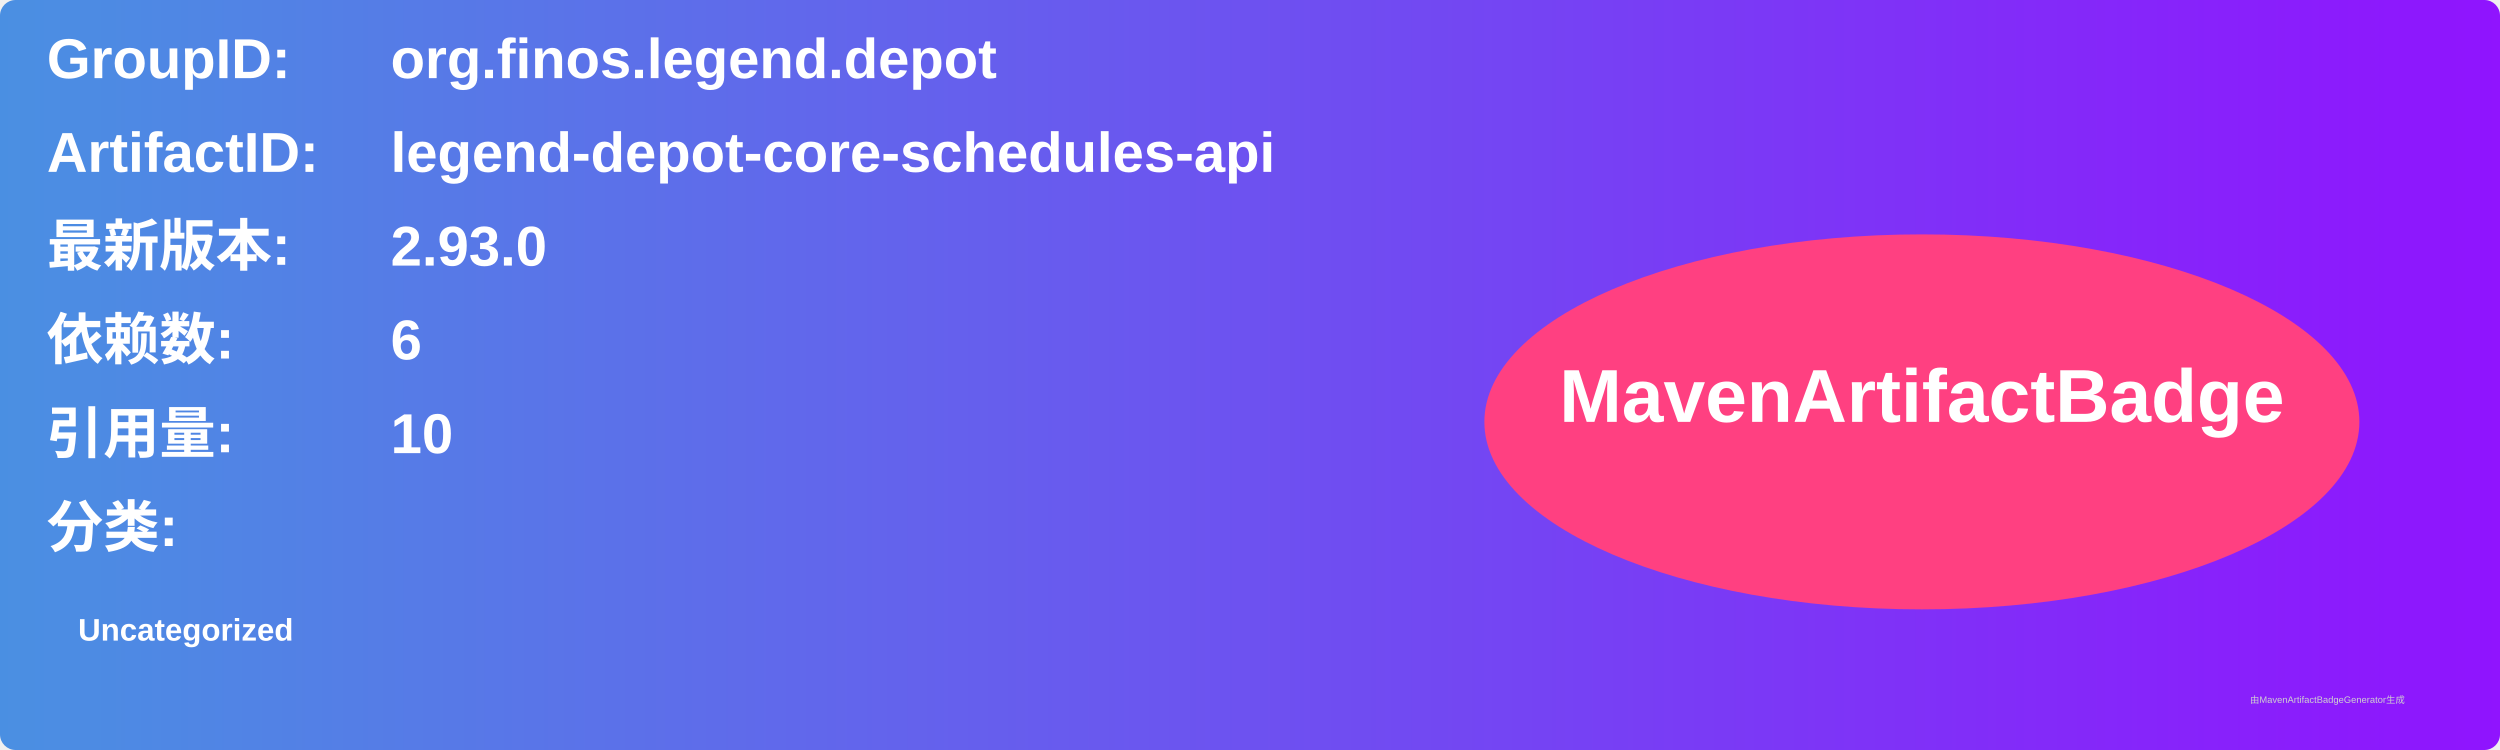
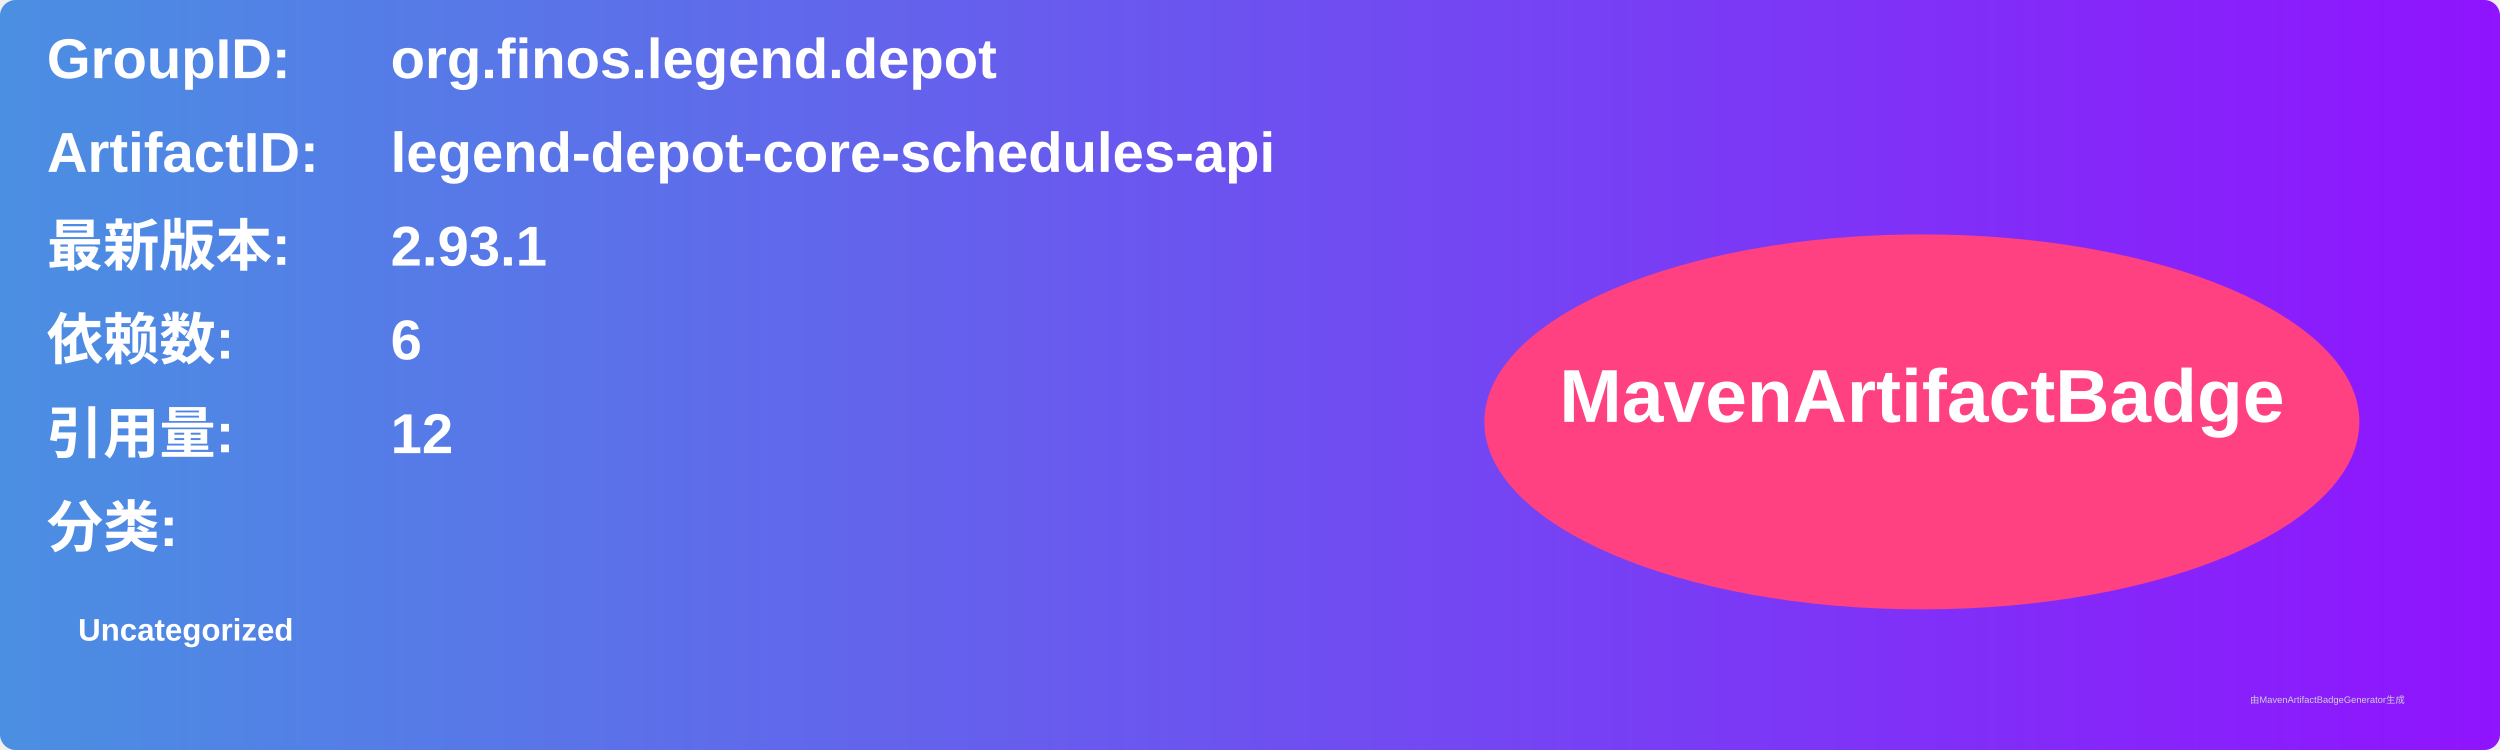
<svg xmlns="http://www.w3.org/2000/svg" width="800" height="240" viewBox="0 0 800 240">
  <linearGradient id="grad" x1="0%" y1="0%" x2="100%" y2="0%">
    <stop offset="0%" stop-color="#4a90e2" />
    <stop offset="100%" stop-color="#9013fe" />
  </linearGradient>
  <rect width="100%" height="100%" rx="5" ry="5" fill="url(#grad)" />
  <g transform="translate(15, 15)">
    <text x="0" y="10" font-family="Arial" font-size="18" fill="white" font-weight="bold" width="260">GroupID:</text>
    <text x="110" y="10" font-family="Arial" font-size="18" fill="white" font-weight="bold" width="460">org.finos.legend.depot</text>
    <text x="0" y="40" font-family="Arial" font-size="18" fill="white" font-weight="bold" width="260">ArtifactID:</text>
    <text x="110" y="40" font-family="Arial" font-size="18" fill="white" font-weight="bold" width="460">legend-depot-core-schedules-api</text>
    <text x="0" y="70" font-family="Arial" font-size="18" fill="white" font-weight="bold">最新版本:</text>
    <text x="110" y="70" font-family="Arial" font-size="18" fill="white" font-weight="bold">
-       <tspan font-weight="bold">2.93.0</tspan>
+       <tspan font-weight="bold">2.93.1</tspan>
    </text>
    <text x="0" y="100" font-family="Arial" font-size="18" fill="white" font-weight="bold">依赖数: </text>
    <text x="110" y="100" font-family="Arial" font-size="18" fill="white">
      <tspan font-weight="bold">6</tspan>
    </text>
    <text x="0" y="130" font-family="Arial" font-size="18" fill="white" font-weight="bold">引用量: </text>
    <text x="110" y="130" font-family="Arial" font-size="18" fill="white">
-       <tspan font-weight="bold">10</tspan>
+       <tspan font-weight="bold">12</tspan>
    </text>
    <text x="0" y="160" font-family="Arial" font-size="18" fill="white" font-weight="bold">分类:</text>
    <text x="10" y="190" font-family="Arial" font-size="10" fill="white">
      <tspan font-weight="bold">Uncategorized</tspan>
    </text>
    <ellipse cx="600" cy="120" rx="140" ry="60" fill="#ff4081" />
    <text x="600" y="120" text-anchor="middle" font-family="Arial" font-size="24" fill="white" font-weight="bold">MavenArtifactBadge</text>
  </g>
  <text x="720" y="225" font-family="Arial" font-size="3" fill="#d0d0d0">由MavenArtifactBadgeGenerator生成</text>
</svg>
